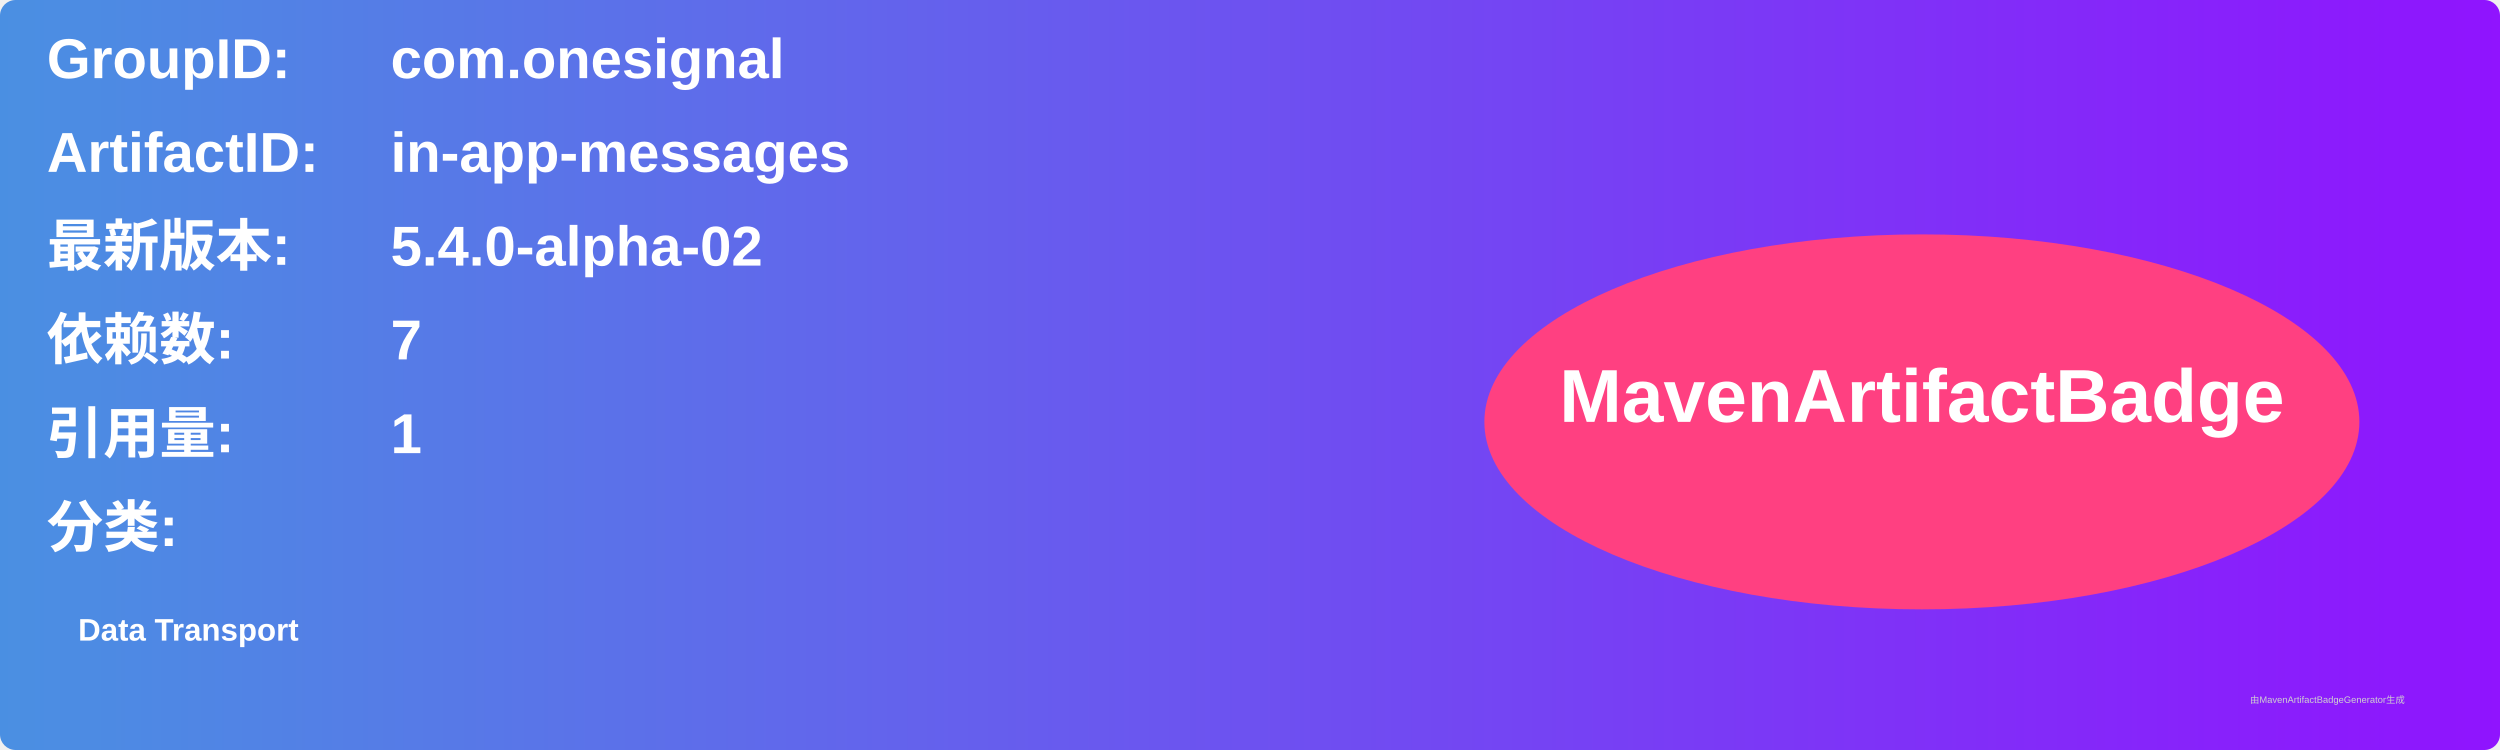
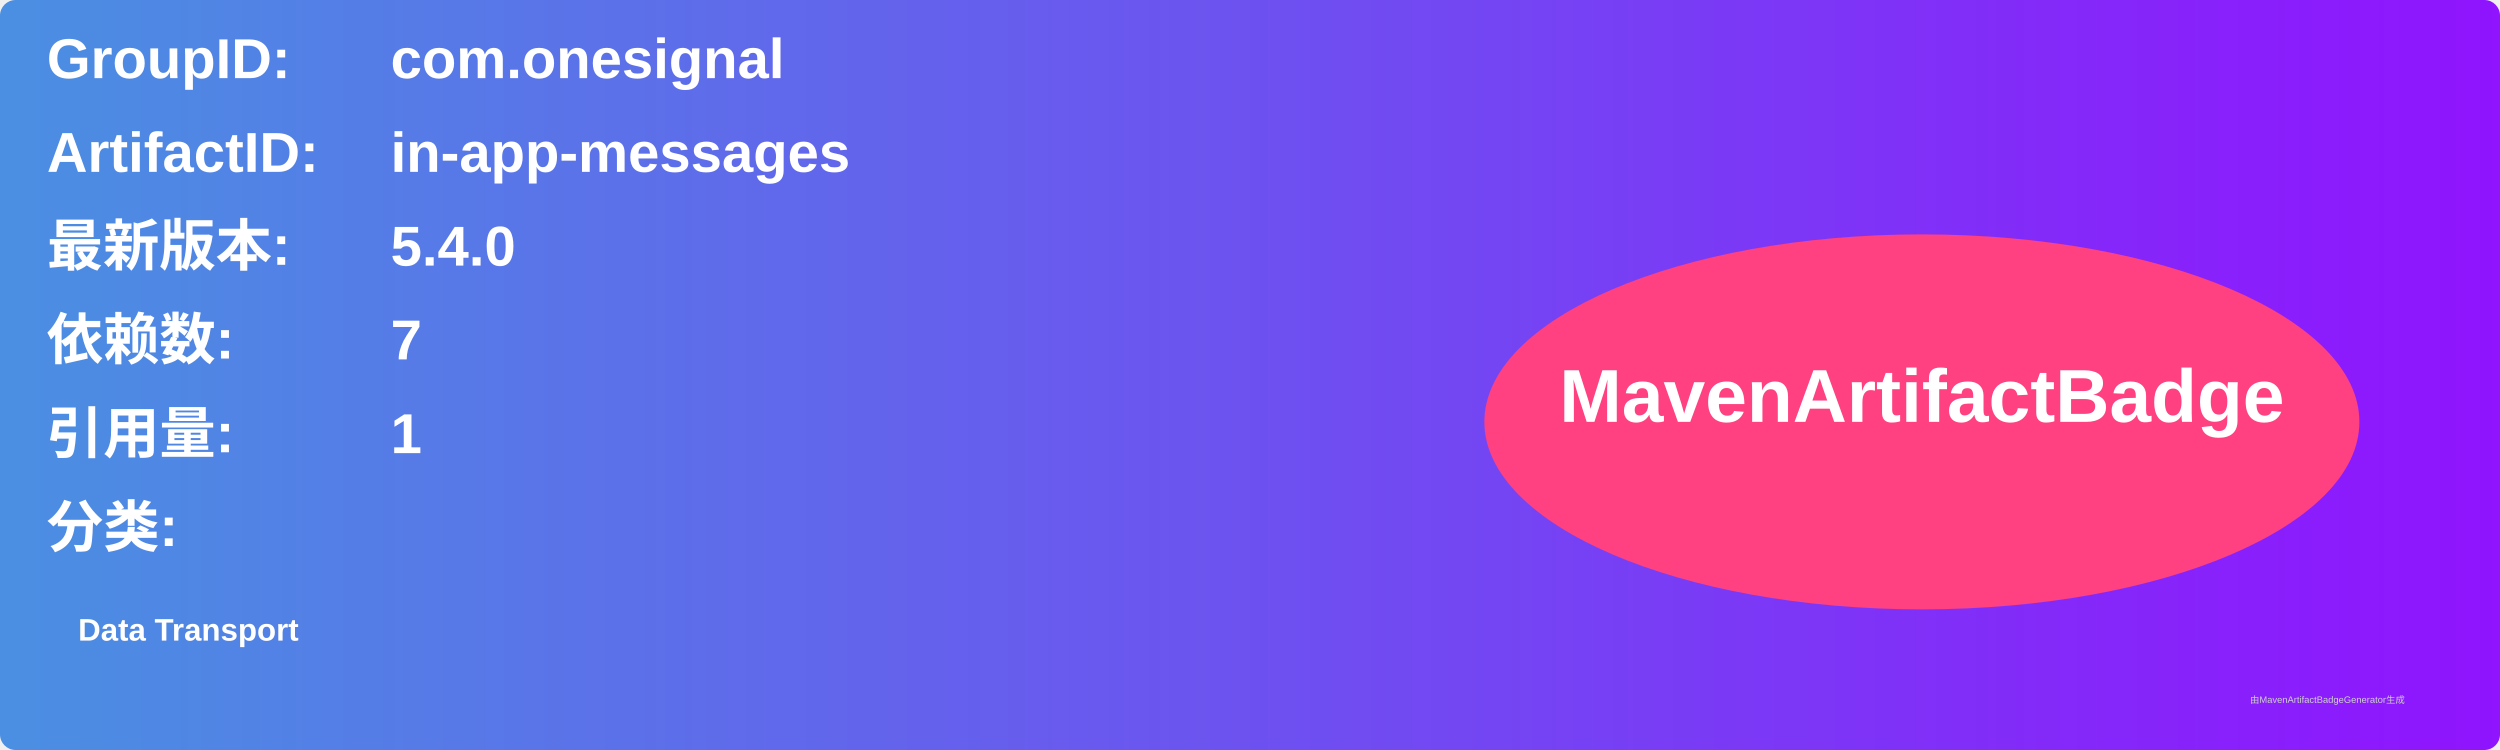
<svg xmlns="http://www.w3.org/2000/svg" width="800" height="240" viewBox="0 0 800 240">
  <linearGradient id="grad" x1="0%" y1="0%" x2="100%" y2="0%">
    <stop offset="0%" stop-color="#4a90e2" />
    <stop offset="100%" stop-color="#9013fe" />
  </linearGradient>
  <rect width="100%" height="100%" rx="5" ry="5" fill="url(#grad)" />
  <g transform="translate(15, 15)">
    <text x="0" y="10" font-family="Arial" font-size="18" fill="white" font-weight="bold" width="260">GroupID:</text>
    <text x="110" y="10" font-family="Arial" font-size="18" fill="white" font-weight="bold" width="460">com.onesignal</text>
    <text x="0" y="40" font-family="Arial" font-size="18" fill="white" font-weight="bold" width="260">ArtifactID:</text>
    <text x="110" y="40" font-family="Arial" font-size="18" fill="white" font-weight="bold" width="460">in-app-messages</text>
    <text x="0" y="70" font-family="Arial" font-size="18" fill="white" font-weight="bold">最新版本:</text>
    <text x="110" y="70" font-family="Arial" font-size="18" fill="white" font-weight="bold">
-       <tspan font-weight="bold">5.4.0-alpha-02</tspan>
+       <tspan font-weight="bold">5.4.0</tspan>
    </text>
    <text x="0" y="100" font-family="Arial" font-size="18" fill="white" font-weight="bold">依赖数: </text>
    <text x="110" y="100" font-family="Arial" font-size="18" fill="white">
      <tspan font-weight="bold">7</tspan>
    </text>
    <text x="0" y="130" font-family="Arial" font-size="18" fill="white" font-weight="bold">引用量: </text>
    <text x="110" y="130" font-family="Arial" font-size="18" fill="white">
      <tspan font-weight="bold">1</tspan>
    </text>
    <text x="0" y="160" font-family="Arial" font-size="18" fill="white" font-weight="bold">分类:</text>
    <text x="10" y="190" font-family="Arial" font-size="10" fill="white">
      <tspan font-weight="bold">Data Transport</tspan>
    </text>
    <ellipse cx="600" cy="120" rx="140" ry="60" fill="#ff4081" />
    <text x="600" y="120" text-anchor="middle" font-family="Arial" font-size="24" fill="white" font-weight="bold">MavenArtifactBadge</text>
  </g>
  <text x="720" y="225" font-family="Arial" font-size="3" fill="#d0d0d0">由MavenArtifactBadgeGenerator生成</text>
</svg>
